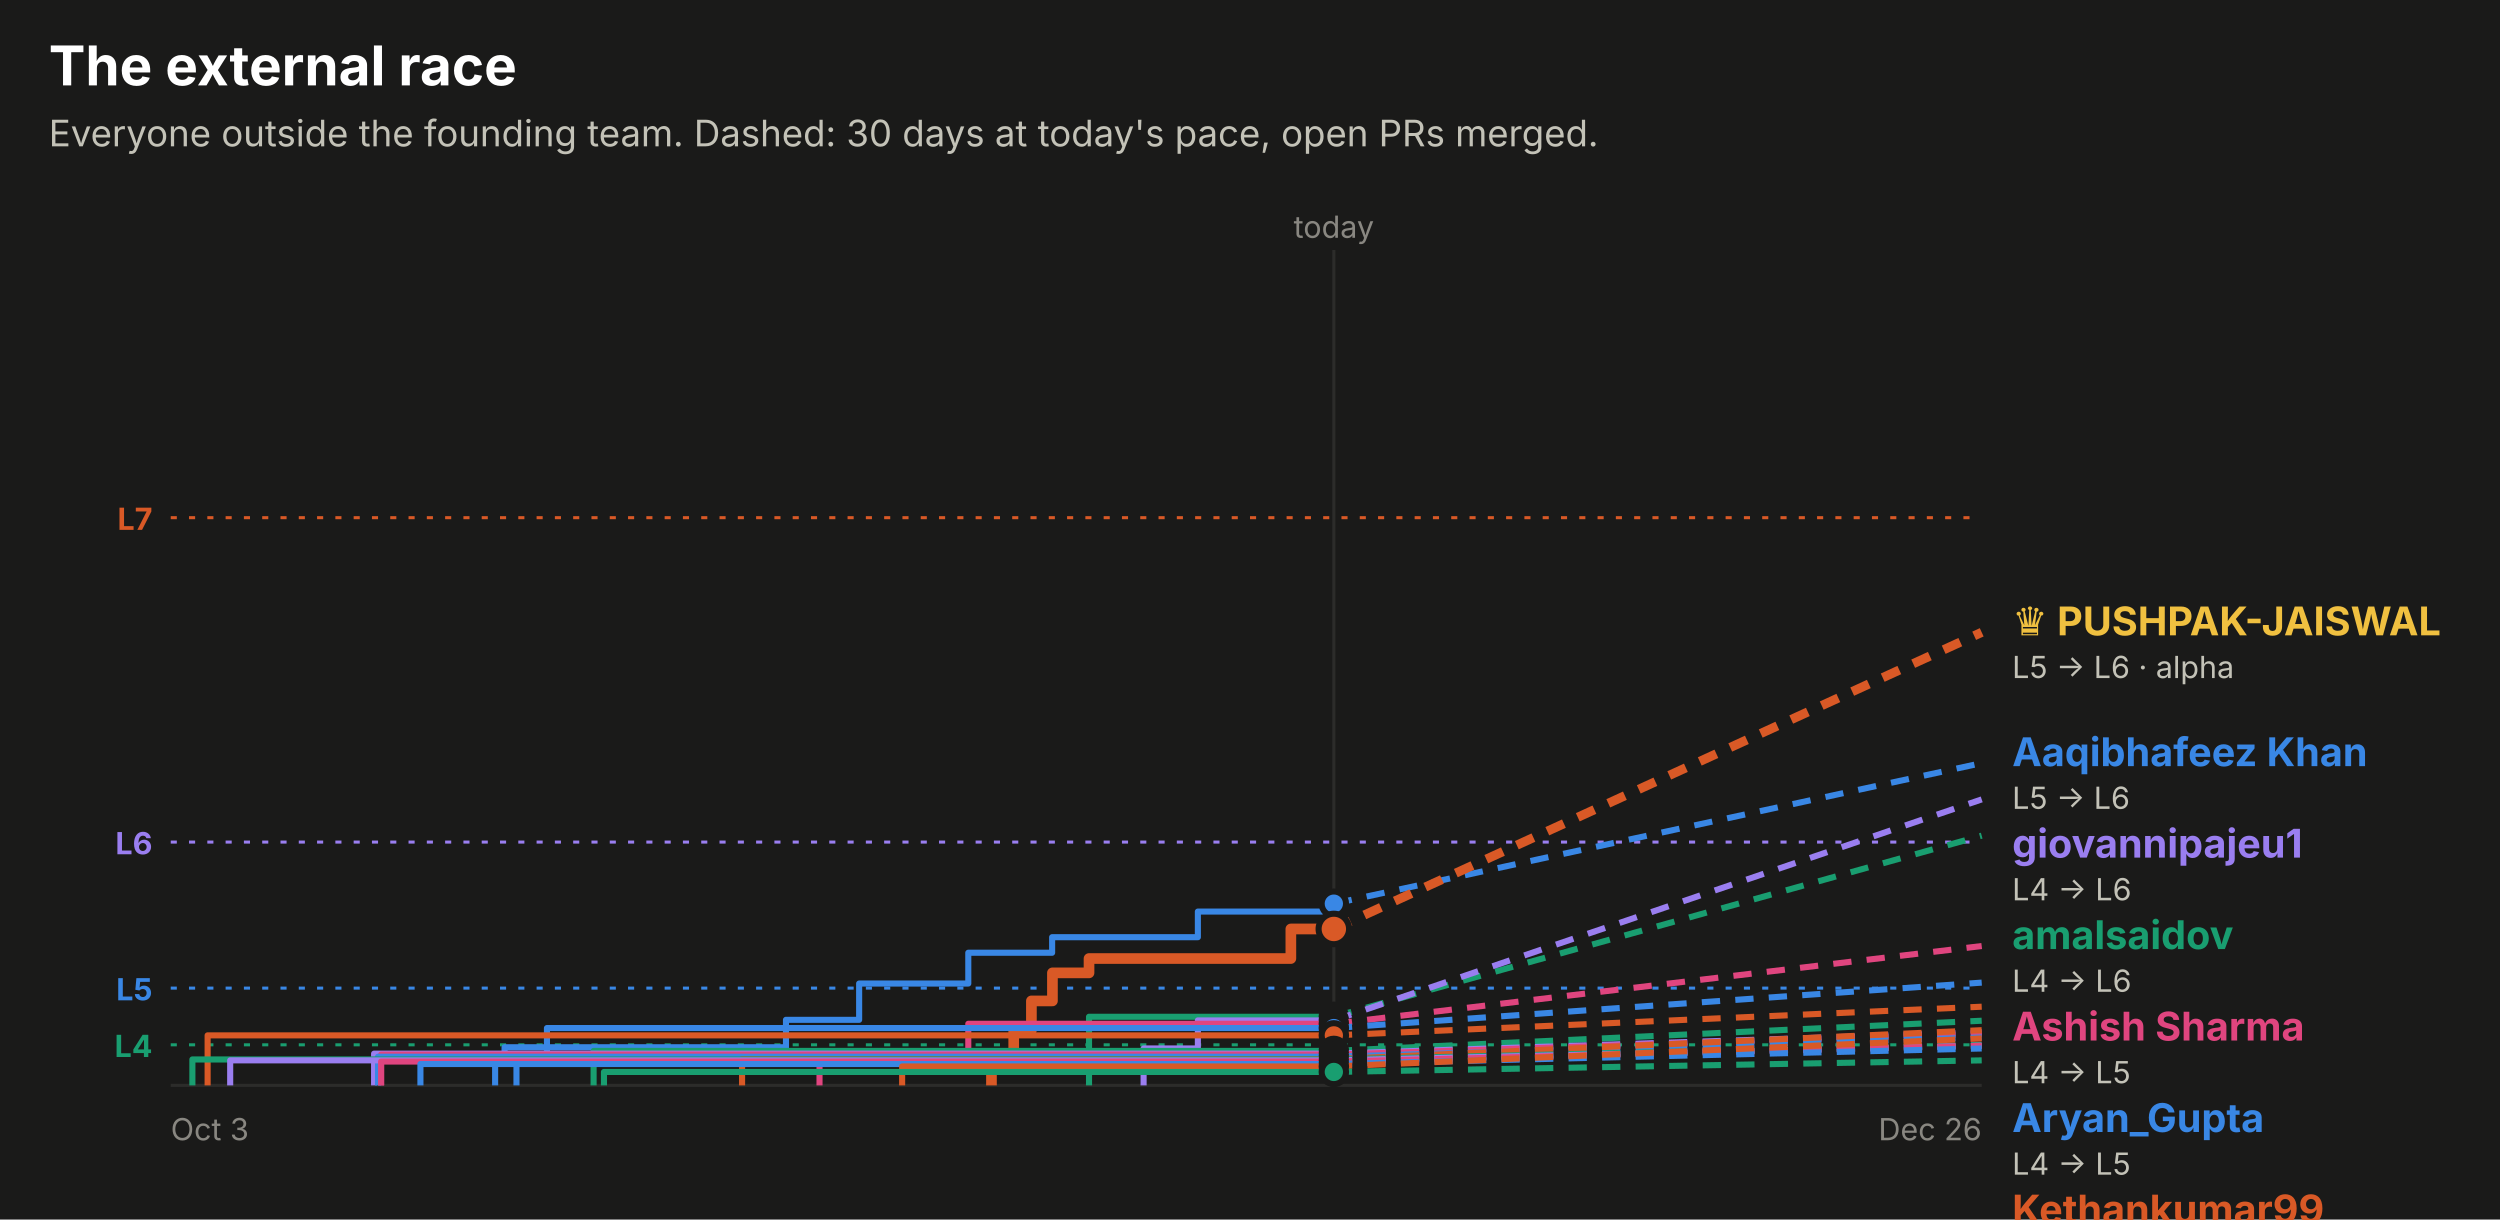
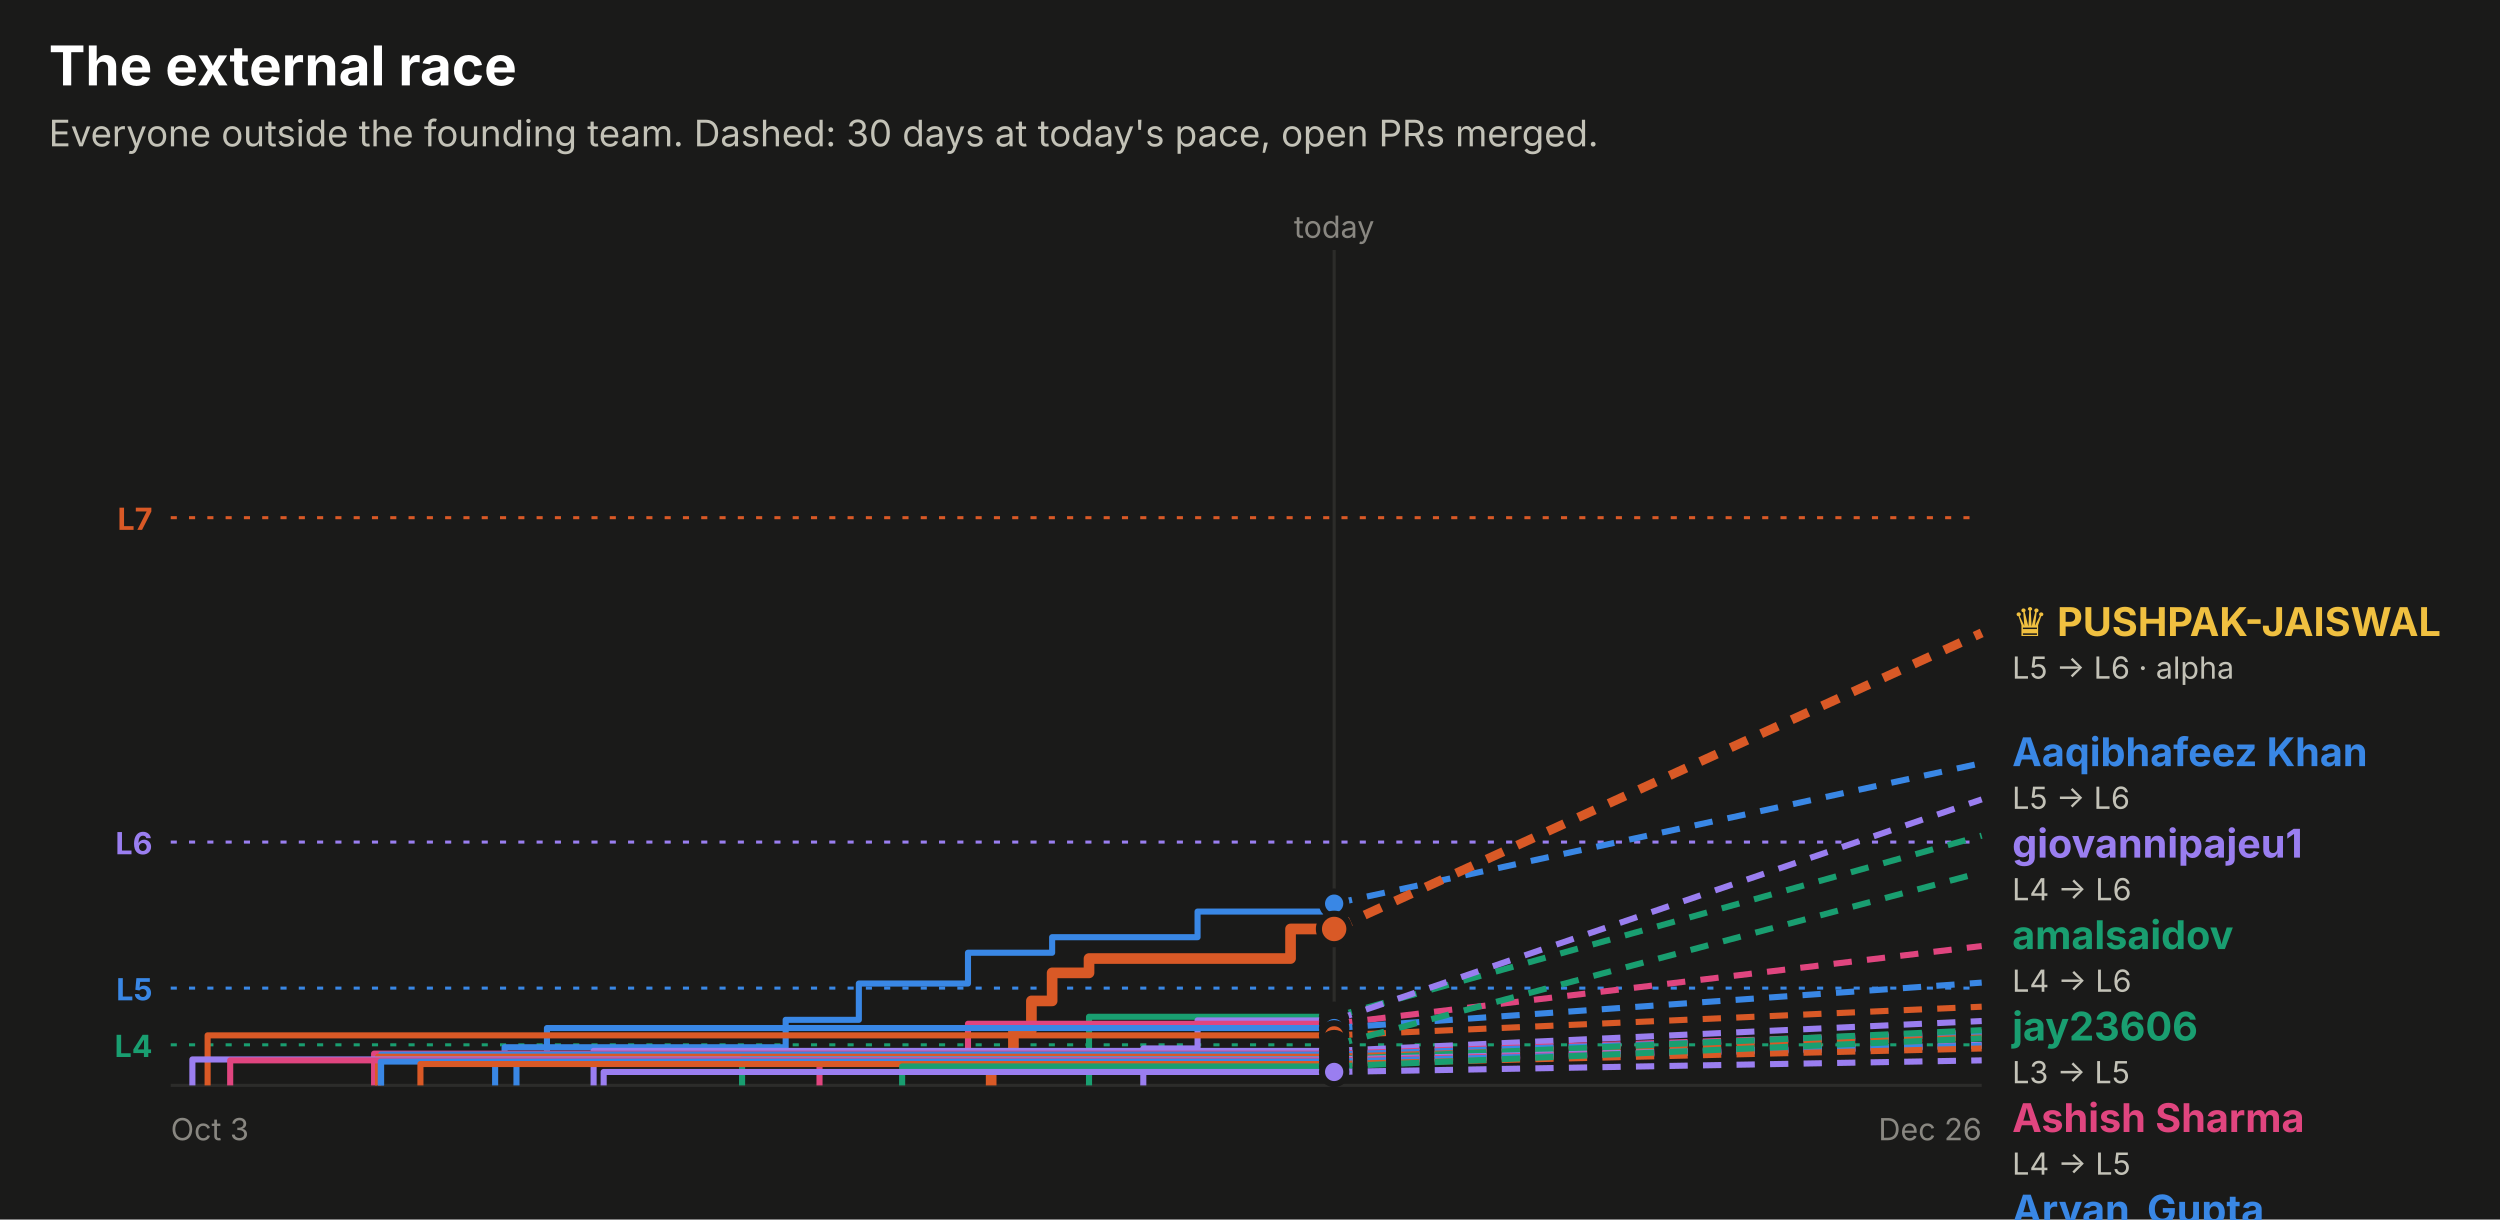
<svg xmlns="http://www.w3.org/2000/svg" width="820" height="400" viewBox="0 0 820 400" role="img" font-family="system-ui, -apple-system, 'Segoe UI', sans-serif">
  <rect x="0.0" y="0.0" width="820.0" height="400.0" rx="0" fill="#1a1a19" />
  <text x="16.0" y="28.0" fill="#ffffff" font-size="18" font-weight="700" text-anchor="start">The external race</text>
  <text x="16.0" y="48.0" fill="#c3c2b7" font-size="12" font-weight="400" text-anchor="start">Everyone outside the founding team. Dashed: 30 days at today's pace, open PRs merged.</text>
  <line x1="56" x2="650" y1="169.8" y2="169.8" stroke="#d95926" stroke-dasharray="2 4" />
  <text x="50.0" y="173.8" fill="#d95926" font-size="10" font-weight="700" text-anchor="end">L7</text>
  <line x1="56" x2="650" y1="276.2" y2="276.2" stroke="#9a7ef0" stroke-dasharray="2 4" />
  <text x="50.0" y="280.2" fill="#9a7ef0" font-size="10" font-weight="700" text-anchor="end">L6</text>
  <line x1="56" x2="650" y1="324.1" y2="324.1" stroke="#3987e5" stroke-dasharray="2 4" />
  <text x="50.0" y="328.1" fill="#3987e5" font-size="10" font-weight="700" text-anchor="end">L5</text>
  <line x1="56" x2="650" y1="342.7" y2="342.7" stroke="#199e70" stroke-dasharray="2 4" />
  <text x="50.0" y="346.7" fill="#199e70" font-size="10" font-weight="700" text-anchor="end">L4</text>
-   <line x1="437.5" x2="437.5" y1="82" y2="356" stroke="#2c2c2a" />
-   <text x="437.5" y="78.0" fill="#898781" font-size="10" font-weight="400" text-anchor="middle">today</text>
+   <line x1="437.6" x2="437.6" y1="82" y2="356" stroke="#2c2c2a" />
+   <text x="437.6" y="78.0" fill="#898781" font-size="10" font-weight="400" text-anchor="middle">today</text>
  <line x1="56" x2="650" y1="356" y2="356" stroke="#2c2c2a" />
  <text x="56.0" y="374.0" fill="#898781" font-size="10" font-weight="400" text-anchor="start">Oct 3</text>
  <text x="650.0" y="374.0" fill="#898781" font-size="10" font-weight="400" text-anchor="end">Dec 26</text>
-   <path d="M162.4,356.0 H162.4 V347.7 H165.5 V343.5 H257.8 V334.5 H281.8 V322.6 H317.6 V312.5 H345.1 V307.4 H392.9 V299.0 H437.5 V296.4 H437.5" fill="none" stroke="#3987e5" stroke-width="2" stroke-linejoin="round" />
-   <line x1="437.5" x2="650" y1="296.4" y2="250.3" stroke="#3987e5" stroke-width="2" stroke-dasharray="6 5" />
-   <circle cx="437.5" cy="296.4" r="4" fill="#3987e5" stroke="#1a1a19" stroke-width="2" />
-   <path d="M325.2,356.0 H325.2 V347.2 H332.5 V337.9 H338.3 V328.3 H345.2 V319.1 H357.2 V314.4 H423.4 V304.7 H437.5" fill="none" stroke="#d95926" stroke-width="3.5" stroke-linejoin="round" />
-   <line x1="437.5" x2="650" y1="304.7" y2="207.4" stroke="#d95926" stroke-width="3" stroke-dasharray="6 5" />
-   <circle cx="437.5" cy="304.7" r="5" fill="#d95926" stroke="#1a1a19" stroke-width="2" />
-   <path d="M357.2,356.0 H357.2 V345.6 H357.2 V333.5 H437.5" fill="none" stroke="#199e70" stroke-width="2" stroke-linejoin="round" />
-   <line x1="437.5" x2="650" y1="333.5" y2="274.1" stroke="#199e70" stroke-width="2" stroke-dasharray="6 5" />
-   <circle cx="437.5" cy="333.5" r="4" fill="#199e70" stroke="#1a1a19" stroke-width="2" />
-   <path d="M375.1,356.0 H375.1 V343.9 H392.9 V334.7 H437.5" fill="none" stroke="#9a7ef0" stroke-width="2" stroke-linejoin="round" />
-   <line x1="437.5" x2="650" y1="334.7" y2="262.2" stroke="#9a7ef0" stroke-width="2" stroke-dasharray="6 5" />
-   <circle cx="437.5" cy="334.7" r="4" fill="#9a7ef0" stroke="#1a1a19" stroke-width="2" />
-   <path d="M268.8,356.0 H268.8 V345.2 H317.6 V335.8 H437.5" fill="none" stroke="#e0457f" stroke-width="2" stroke-linejoin="round" />
-   <line x1="437.5" x2="650" y1="335.8" y2="310.3" stroke="#e0457f" stroke-width="2" stroke-dasharray="6 5" />
-   <circle cx="437.5" cy="335.8" r="4" fill="#e0457f" stroke="#1a1a19" stroke-width="2" />
-   <path d="M169.4,356.0 H169.4 V348.9 H179.4 V337.2 H437.5" fill="none" stroke="#3987e5" stroke-width="2" stroke-linejoin="round" />
-   <line x1="437.5" x2="650" y1="337.2" y2="322.3" stroke="#3987e5" stroke-width="2" stroke-dasharray="6 5" />
-   <circle cx="437.5" cy="337.2" r="4" fill="#3987e5" stroke="#1a1a19" stroke-width="2" />
-   <path d="M68.1,356.0 H68.1 V339.6 H437.5" fill="none" stroke="#d95926" stroke-width="2" stroke-linejoin="round" />
-   <line x1="437.5" x2="650" y1="339.6" y2="330.2" stroke="#d95926" stroke-width="2" stroke-dasharray="6 5" />
-   <circle cx="437.5" cy="339.6" r="4" fill="#d95926" stroke="#1a1a19" stroke-width="2" />
-   <path d="M194.7,356.0 H194.7 V344.7 H437.5" fill="none" stroke="#199e70" stroke-width="2" stroke-linejoin="round" />
-   <line x1="437.5" x2="650" y1="344.7" y2="334.8" stroke="#199e70" stroke-width="2" stroke-dasharray="6 5" />
-   <circle cx="437.5" cy="344.7" r="4" fill="#199e70" stroke="#1a1a19" stroke-width="2" />
-   <path d="M122.7,356.0 H122.7 V345.6 H437.5" fill="none" stroke="#9a7ef0" stroke-width="2" stroke-linejoin="round" />
-   <line x1="437.5" x2="650" y1="345.6" y2="338.6" stroke="#9a7ef0" stroke-width="2" stroke-dasharray="6 5" />
-   <circle cx="437.5" cy="345.6" r="4" fill="#9a7ef0" stroke="#1a1a19" stroke-width="2" />
-   <path d="M125.0,356.0 H125.0 V345.9 H437.5" fill="none" stroke="#e0457f" stroke-width="2" stroke-linejoin="round" />
-   <line x1="437.5" x2="650" y1="345.9" y2="339.1" stroke="#e0457f" stroke-width="2" stroke-dasharray="6 5" />
-   <circle cx="437.5" cy="345.9" r="4" fill="#e0457f" stroke="#1a1a19" stroke-width="2" />
-   <path d="M124.0,356.0 H124.0 V346.6 H437.5" fill="none" stroke="#3987e5" stroke-width="2" stroke-linejoin="round" />
-   <line x1="437.5" x2="650" y1="346.6" y2="340.3" stroke="#3987e5" stroke-width="2" stroke-dasharray="6 5" />
-   <circle cx="437.5" cy="346.6" r="4" fill="#3987e5" stroke="#1a1a19" stroke-width="2" />
-   <path d="M243.4,356.0 H243.4 V347.4 H437.5" fill="none" stroke="#d95926" stroke-width="2" stroke-linejoin="round" />
-   <line x1="437.5" x2="650" y1="347.4" y2="337.9" stroke="#d95926" stroke-width="2" stroke-dasharray="6 5" />
-   <circle cx="437.5" cy="347.4" r="4" fill="#d95926" stroke="#1a1a19" stroke-width="2" />
-   <path d="M63.1,356.0 H63.1 V347.5 H437.5" fill="none" stroke="#199e70" stroke-width="2" stroke-linejoin="round" />
-   <line x1="437.5" x2="650" y1="347.5" y2="342.7" stroke="#199e70" stroke-width="2" stroke-dasharray="6 5" />
-   <circle cx="437.5" cy="347.5" r="4" fill="#199e70" stroke="#1a1a19" stroke-width="2" />
-   <path d="M75.5,356.0 H75.5 V347.8 H437.5" fill="none" stroke="#9a7ef0" stroke-width="2" stroke-linejoin="round" />
-   <line x1="437.5" x2="650" y1="347.8" y2="343.0" stroke="#9a7ef0" stroke-width="2" stroke-dasharray="6 5" />
-   <circle cx="437.5" cy="347.8" r="4" fill="#9a7ef0" stroke="#1a1a19" stroke-width="2" />
-   <path d="M125.0,356.0 H125.0 V348.2 H437.5" fill="none" stroke="#e0457f" stroke-width="2" stroke-linejoin="round" />
-   <line x1="437.5" x2="650" y1="348.2" y2="343.0" stroke="#e0457f" stroke-width="2" stroke-dasharray="6 5" />
-   <circle cx="437.5" cy="348.2" r="4" fill="#e0457f" stroke="#1a1a19" stroke-width="2" />
-   <path d="M137.9,356.0 H137.9 V349.0 H437.5" fill="none" stroke="#3987e5" stroke-width="2" stroke-linejoin="round" />
-   <line x1="437.5" x2="650" y1="349.0" y2="343.9" stroke="#3987e5" stroke-width="2" stroke-dasharray="6 5" />
-   <circle cx="437.5" cy="349.0" r="4" fill="#3987e5" stroke="#1a1a19" stroke-width="2" />
-   <path d="M295.9,356.0 H295.9 V349.8 H437.5" fill="none" stroke="#d95926" stroke-width="2" stroke-linejoin="round" />
-   <line x1="437.5" x2="650" y1="349.8" y2="340.6" stroke="#d95926" stroke-width="2" stroke-dasharray="6 5" />
-   <circle cx="437.5" cy="349.8" r="4" fill="#d95926" stroke="#1a1a19" stroke-width="2" />
-   <path d="M198.1,356.0 H198.1 V351.6 H437.5" fill="none" stroke="#199e70" stroke-width="2" stroke-linejoin="round" />
-   <line x1="437.5" x2="650" y1="351.6" y2="347.8" stroke="#199e70" stroke-width="2" stroke-dasharray="6 5" />
-   <circle cx="437.5" cy="351.6" r="4" fill="#199e70" stroke="#1a1a19" stroke-width="2" />
-   <text x="660.0" y="208.4" fill="#f0c040" font-size="13" font-weight="700" text-anchor="start">♛ PUSHPAK-JAISWAL</text>
-   <text x="660.0" y="222.4" fill="#c3c2b7" font-size="10" font-weight="400" text-anchor="start">L5 → L6 · alpha</text>
+   <path d="M162.4,356.0 H162.4 V347.7 H165.5 V343.5 H257.7 V334.5 H281.7 V322.6 H317.5 V312.5 H345.1 V307.4 H392.8 V299.0 H437.4 V296.4 H437.6" fill="none" stroke="#3987e5" stroke-width="2" stroke-linejoin="round" />
+   <line x1="437.6" x2="650" y1="296.4" y2="250.3" stroke="#3987e5" stroke-width="2" stroke-dasharray="6 5" />
+   <circle cx="437.6" cy="296.4" r="4" fill="#3987e5" stroke="#1a1a19" stroke-width="2" />
+   <path d="M325.1,356.0 H325.1 V347.2 H332.4 V337.9 H338.3 V328.3 H345.1 V319.1 H357.2 V314.4 H423.3 V304.7 H437.6" fill="none" stroke="#d95926" stroke-width="3.5" stroke-linejoin="round" />
+   <line x1="437.6" x2="650" y1="304.7" y2="207.6" stroke="#d95926" stroke-width="3" stroke-dasharray="6 5" />
+   <circle cx="437.6" cy="304.7" r="5" fill="#d95926" stroke="#1a1a19" stroke-width="2" />
+   <path d="M357.2,356.0 H357.2 V345.6 H357.2 V333.5 H437.6" fill="none" stroke="#199e70" stroke-width="2" stroke-linejoin="round" />
+   <line x1="437.6" x2="650" y1="333.5" y2="274.1" stroke="#199e70" stroke-width="2" stroke-dasharray="6 5" />
+   <circle cx="437.6" cy="333.5" r="4" fill="#199e70" stroke="#1a1a19" stroke-width="2" />
+   <path d="M375.0,356.0 H375.0 V343.9 H392.8 V334.7 H437.6" fill="none" stroke="#9a7ef0" stroke-width="2" stroke-linejoin="round" />
+   <line x1="437.6" x2="650" y1="334.7" y2="262.2" stroke="#9a7ef0" stroke-width="2" stroke-dasharray="6 5" />
+   <circle cx="437.6" cy="334.7" r="4" fill="#9a7ef0" stroke="#1a1a19" stroke-width="2" />
+   <path d="M268.8,356.0 H268.8 V345.2 H317.5 V335.8 H437.6" fill="none" stroke="#e0457f" stroke-width="2" stroke-linejoin="round" />
+   <line x1="437.6" x2="650" y1="335.8" y2="310.3" stroke="#e0457f" stroke-width="2" stroke-dasharray="6 5" />
+   <circle cx="437.6" cy="335.8" r="4" fill="#e0457f" stroke="#1a1a19" stroke-width="2" />
+   <path d="M169.4,356.0 H169.4 V348.9 H179.4 V337.2 H437.6" fill="none" stroke="#3987e5" stroke-width="2" stroke-linejoin="round" />
+   <line x1="437.6" x2="650" y1="337.2" y2="322.3" stroke="#3987e5" stroke-width="2" stroke-dasharray="6 5" />
+   <circle cx="437.6" cy="337.2" r="4" fill="#3987e5" stroke="#1a1a19" stroke-width="2" />
+   <path d="M68.1,356.0 H68.1 V339.6 H437.6" fill="none" stroke="#d95926" stroke-width="2" stroke-linejoin="round" />
+   <line x1="437.6" x2="650" y1="339.6" y2="330.2" stroke="#d95926" stroke-width="2" stroke-dasharray="6 5" />
+   <circle cx="437.6" cy="339.6" r="4" fill="#d95926" stroke="#1a1a19" stroke-width="2" />
+   <path d="M437.4,356.0 H437.4 V342.8 H437.6" fill="none" stroke="#199e70" stroke-width="2" stroke-linejoin="round" />
+   <line x1="437.6" x2="650" y1="342.8" y2="286.1" stroke="#199e70" stroke-width="2" stroke-dasharray="6 5" />
+   <circle cx="437.6" cy="342.8" r="4" fill="#199e70" stroke="#1a1a19" stroke-width="2" />
+   <path d="M194.7,356.0 H194.7 V344.7 H437.6" fill="none" stroke="#9a7ef0" stroke-width="2" stroke-linejoin="round" />
+   <line x1="437.6" x2="650" y1="344.7" y2="334.9" stroke="#9a7ef0" stroke-width="2" stroke-dasharray="6 5" />
+   <circle cx="437.6" cy="344.7" r="4" fill="#9a7ef0" stroke="#1a1a19" stroke-width="2" />
+   <path d="M122.7,356.0 H122.7 V345.6 H437.6" fill="none" stroke="#e0457f" stroke-width="2" stroke-linejoin="round" />
+   <line x1="437.6" x2="650" y1="345.6" y2="338.6" stroke="#e0457f" stroke-width="2" stroke-dasharray="6 5" />
+   <circle cx="437.6" cy="345.6" r="4" fill="#e0457f" stroke="#1a1a19" stroke-width="2" />
+   <path d="M125.0,356.0 H125.0 V345.9 H437.6" fill="none" stroke="#3987e5" stroke-width="2" stroke-linejoin="round" />
+   <line x1="437.6" x2="650" y1="345.9" y2="339.1" stroke="#3987e5" stroke-width="2" stroke-dasharray="6 5" />
+   <circle cx="437.6" cy="345.9" r="4" fill="#3987e5" stroke="#1a1a19" stroke-width="2" />
+   <path d="M124.0,356.0 H124.0 V346.6 H437.6" fill="none" stroke="#d95926" stroke-width="2" stroke-linejoin="round" />
+   <line x1="437.6" x2="650" y1="346.6" y2="340.3" stroke="#d95926" stroke-width="2" stroke-dasharray="6 5" />
+   <circle cx="437.6" cy="346.6" r="4" fill="#d95926" stroke="#1a1a19" stroke-width="2" />
+   <path d="M243.4,356.0 H243.4 V347.4 H437.6" fill="none" stroke="#199e70" stroke-width="2" stroke-linejoin="round" />
+   <line x1="437.6" x2="650" y1="347.4" y2="337.9" stroke="#199e70" stroke-width="2" stroke-dasharray="6 5" />
+   <circle cx="437.6" cy="347.4" r="4" fill="#199e70" stroke="#1a1a19" stroke-width="2" />
+   <path d="M63.1,356.0 H63.1 V347.5 H437.6" fill="none" stroke="#9a7ef0" stroke-width="2" stroke-linejoin="round" />
+   <line x1="437.6" x2="650" y1="347.5" y2="342.7" stroke="#9a7ef0" stroke-width="2" stroke-dasharray="6 5" />
+   <circle cx="437.6" cy="347.5" r="4" fill="#9a7ef0" stroke="#1a1a19" stroke-width="2" />
+   <path d="M75.5,356.0 H75.5 V347.8 H437.6" fill="none" stroke="#e0457f" stroke-width="2" stroke-linejoin="round" />
+   <line x1="437.6" x2="650" y1="347.8" y2="343.0" stroke="#e0457f" stroke-width="2" stroke-dasharray="6 5" />
+   <circle cx="437.6" cy="347.8" r="4" fill="#e0457f" stroke="#1a1a19" stroke-width="2" />
+   <path d="M124.9,356.0 H124.9 V348.2 H437.6" fill="none" stroke="#3987e5" stroke-width="2" stroke-linejoin="round" />
+   <line x1="437.6" x2="650" y1="348.2" y2="343.0" stroke="#3987e5" stroke-width="2" stroke-dasharray="6 5" />
+   <circle cx="437.6" cy="348.2" r="4" fill="#3987e5" stroke="#1a1a19" stroke-width="2" />
+   <path d="M137.9,356.0 H137.9 V349.0 H437.6" fill="none" stroke="#d95926" stroke-width="2" stroke-linejoin="round" />
+   <line x1="437.6" x2="650" y1="349.0" y2="343.9" stroke="#d95926" stroke-width="2" stroke-dasharray="6 5" />
+   <circle cx="437.6" cy="349.0" r="4" fill="#d95926" stroke="#1a1a19" stroke-width="2" />
+   <path d="M295.9,356.0 H295.9 V349.8 H437.6" fill="none" stroke="#199e70" stroke-width="2" stroke-linejoin="round" />
+   <line x1="437.6" x2="650" y1="349.8" y2="340.6" stroke="#199e70" stroke-width="2" stroke-dasharray="6 5" />
+   <circle cx="437.6" cy="349.8" r="4" fill="#199e70" stroke="#1a1a19" stroke-width="2" />
+   <path d="M198.0,356.0 H198.0 V351.6 H437.6" fill="none" stroke="#9a7ef0" stroke-width="2" stroke-linejoin="round" />
+   <line x1="437.6" x2="650" y1="351.6" y2="347.8" stroke="#9a7ef0" stroke-width="2" stroke-dasharray="6 5" />
+   <circle cx="437.6" cy="351.6" r="4" fill="#9a7ef0" stroke="#1a1a19" stroke-width="2" />
+   <text x="660.0" y="208.6" fill="#f0c040" font-size="13" font-weight="700" text-anchor="start">♛ PUSHPAK-JAISWAL</text>
+   <text x="660.0" y="222.6" fill="#c3c2b7" font-size="10" font-weight="400" text-anchor="start">L5 → L6 · alpha</text>
  <text x="660.0" y="251.3" fill="#3987e5" font-size="13" font-weight="700" text-anchor="start">Aaqibhafeez Khan</text>
  <text x="660.0" y="265.3" fill="#c3c2b7" font-size="10" font-weight="400" text-anchor="start">L5 → L6</text>
  <text x="660.0" y="281.3" fill="#9a7ef0" font-size="13" font-weight="700" text-anchor="start">giovannipajeu1</text>
  <text x="660.0" y="295.3" fill="#c3c2b7" font-size="10" font-weight="400" text-anchor="start">L4 → L6</text>
  <text x="660.0" y="311.3" fill="#199e70" font-size="13" font-weight="700" text-anchor="start">amalsaidov</text>
  <text x="660.0" y="325.3" fill="#c3c2b7" font-size="10" font-weight="400" text-anchor="start">L4 → L6</text>
-   <text x="660.0" y="341.3" fill="#e0457f" font-size="13" font-weight="700" text-anchor="start">Ashish Sharma</text>
-   <text x="660.0" y="355.3" fill="#c3c2b7" font-size="10" font-weight="400" text-anchor="start">L4 → L5</text>
-   <text x="660.0" y="371.3" fill="#3987e5" font-size="13" font-weight="700" text-anchor="start">Aryan_Gupta</text>
+   <text x="660.0" y="341.3" fill="#199e70" font-size="13" font-weight="700" text-anchor="start">jay23606</text>
+   <text x="660.0" y="355.3" fill="#c3c2b7" font-size="10" font-weight="400" text-anchor="start">L3 → L5</text>
+   <text x="660.0" y="371.3" fill="#e0457f" font-size="13" font-weight="700" text-anchor="start">Ashish Sharma</text>
  <text x="660.0" y="385.3" fill="#c3c2b7" font-size="10" font-weight="400" text-anchor="start">L4 → L5</text>
-   <text x="660.0" y="401.3" fill="#d95926" font-size="13" font-weight="700" text-anchor="start">Kethankumar99</text>
-   <text x="660.0" y="415.3" fill="#c3c2b7" font-size="10" font-weight="400" text-anchor="start">L4 → L4</text>
-   <text x="660.0" y="431.3" fill="#199e70" font-size="13" font-weight="700" text-anchor="start">Sanjay K</text>
-   <text x="660.0" y="445.3" fill="#c3c2b7" font-size="10" font-weight="400" text-anchor="start">L3 → L4</text>
-   <text x="660.0" y="461.3" fill="#d95926" font-size="13" font-weight="700" text-anchor="start">Sarthak Gupta</text>
+   <text x="660.0" y="401.3" fill="#3987e5" font-size="13" font-weight="700" text-anchor="start">Aryan_Gupta</text>
+   <text x="660.0" y="415.3" fill="#c3c2b7" font-size="10" font-weight="400" text-anchor="start">L4 → L5</text>
+   <text x="660.0" y="431.3" fill="#d95926" font-size="13" font-weight="700" text-anchor="start">Kethankumar99</text>
+   <text x="660.0" y="445.3" fill="#c3c2b7" font-size="10" font-weight="400" text-anchor="start">L4 → L4</text>
+   <text x="660.0" y="461.3" fill="#9a7ef0" font-size="13" font-weight="700" text-anchor="start">Sanjay K</text>
  <text x="660.0" y="475.3" fill="#c3c2b7" font-size="10" font-weight="400" text-anchor="start">L3 → L4</text>
-   <text x="660.0" y="491.3" fill="#9a7ef0" font-size="13" font-weight="700" text-anchor="start">danielstack</text>
+   <text x="660.0" y="491.3" fill="#199e70" font-size="13" font-weight="700" text-anchor="start">Sarthak Gupta</text>
  <text x="660.0" y="505.3" fill="#c3c2b7" font-size="10" font-weight="400" text-anchor="start">L3 → L4</text>
-   <text x="660.0" y="521.3" fill="#e0457f" font-size="13" font-weight="700" text-anchor="start">PIYUSH BIPIN VARULE</text>
+   <text x="660.0" y="521.3" fill="#e0457f" font-size="13" font-weight="700" text-anchor="start">danielstack</text>
  <text x="660.0" y="535.3" fill="#c3c2b7" font-size="10" font-weight="400" text-anchor="start">L3 → L4</text>
-   <text x="660.0" y="551.3" fill="#3987e5" font-size="13" font-weight="700" text-anchor="start">Aseel012</text>
+   <text x="660.0" y="551.3" fill="#3987e5" font-size="13" font-weight="700" text-anchor="start">PIYUSH BIPIN VARULE</text>
  <text x="660.0" y="565.3" fill="#c3c2b7" font-size="10" font-weight="400" text-anchor="start">L3 → L4</text>
-   <text x="660.0" y="581.3" fill="#d95926" font-size="13" font-weight="700" text-anchor="start">jjinacio</text>
+   <text x="660.0" y="581.3" fill="#d95926" font-size="13" font-weight="700" text-anchor="start">Aseel012</text>
  <text x="660.0" y="595.3" fill="#c3c2b7" font-size="10" font-weight="400" text-anchor="start">L3 → L4</text>
-   <text x="660.0" y="611.3" fill="#199e70" font-size="13" font-weight="700" text-anchor="start">senthilkumar-r</text>
-   <text x="660.0" y="625.3" fill="#c3c2b7" font-size="10" font-weight="400" text-anchor="start">L3 → L3</text>
-   <text x="660.0" y="641.3" fill="#e0457f" font-size="13" font-weight="700" text-anchor="start">kelseyben10</text>
+   <text x="660.0" y="611.3" fill="#199e70" font-size="13" font-weight="700" text-anchor="start">jjinacio</text>
+   <text x="660.0" y="625.3" fill="#c3c2b7" font-size="10" font-weight="400" text-anchor="start">L3 → L4</text>
+   <text x="660.0" y="641.3" fill="#9a7ef0" font-size="13" font-weight="700" text-anchor="start">senthilkumar-r</text>
  <text x="660.0" y="655.3" fill="#c3c2b7" font-size="10" font-weight="400" text-anchor="start">L3 → L3</text>
-   <text x="660.0" y="671.3" fill="#9a7ef0" font-size="13" font-weight="700" text-anchor="start">GalaktusSK</text>
+   <text x="660.0" y="671.3" fill="#3987e5" font-size="13" font-weight="700" text-anchor="start">kelseyben10</text>
  <text x="660.0" y="685.3" fill="#c3c2b7" font-size="10" font-weight="400" text-anchor="start">L3 → L3</text>
-   <text x="660.0" y="701.3" fill="#3987e5" font-size="13" font-weight="700" text-anchor="start">Ashish Gupta</text>
+   <text x="660.0" y="701.3" fill="#e0457f" font-size="13" font-weight="700" text-anchor="start">GalaktusSK</text>
  <text x="660.0" y="715.3" fill="#c3c2b7" font-size="10" font-weight="400" text-anchor="start">L3 → L3</text>
-   <text x="660.0" y="731.3" fill="#199e70" font-size="13" font-weight="700" text-anchor="start">!HuerteDev</text>
+   <text x="660.0" y="731.3" fill="#d95926" font-size="13" font-weight="700" text-anchor="start">Ashish Gupta</text>
  <text x="660.0" y="745.3" fill="#c3c2b7" font-size="10" font-weight="400" text-anchor="start">L3 → L3</text>
+   <text x="660.0" y="761.3" fill="#9a7ef0" font-size="13" font-weight="700" text-anchor="start">!HuerteDev</text>
+   <text x="660.0" y="775.3" fill="#c3c2b7" font-size="10" font-weight="400" text-anchor="start">L3 → L3</text>
</svg>
